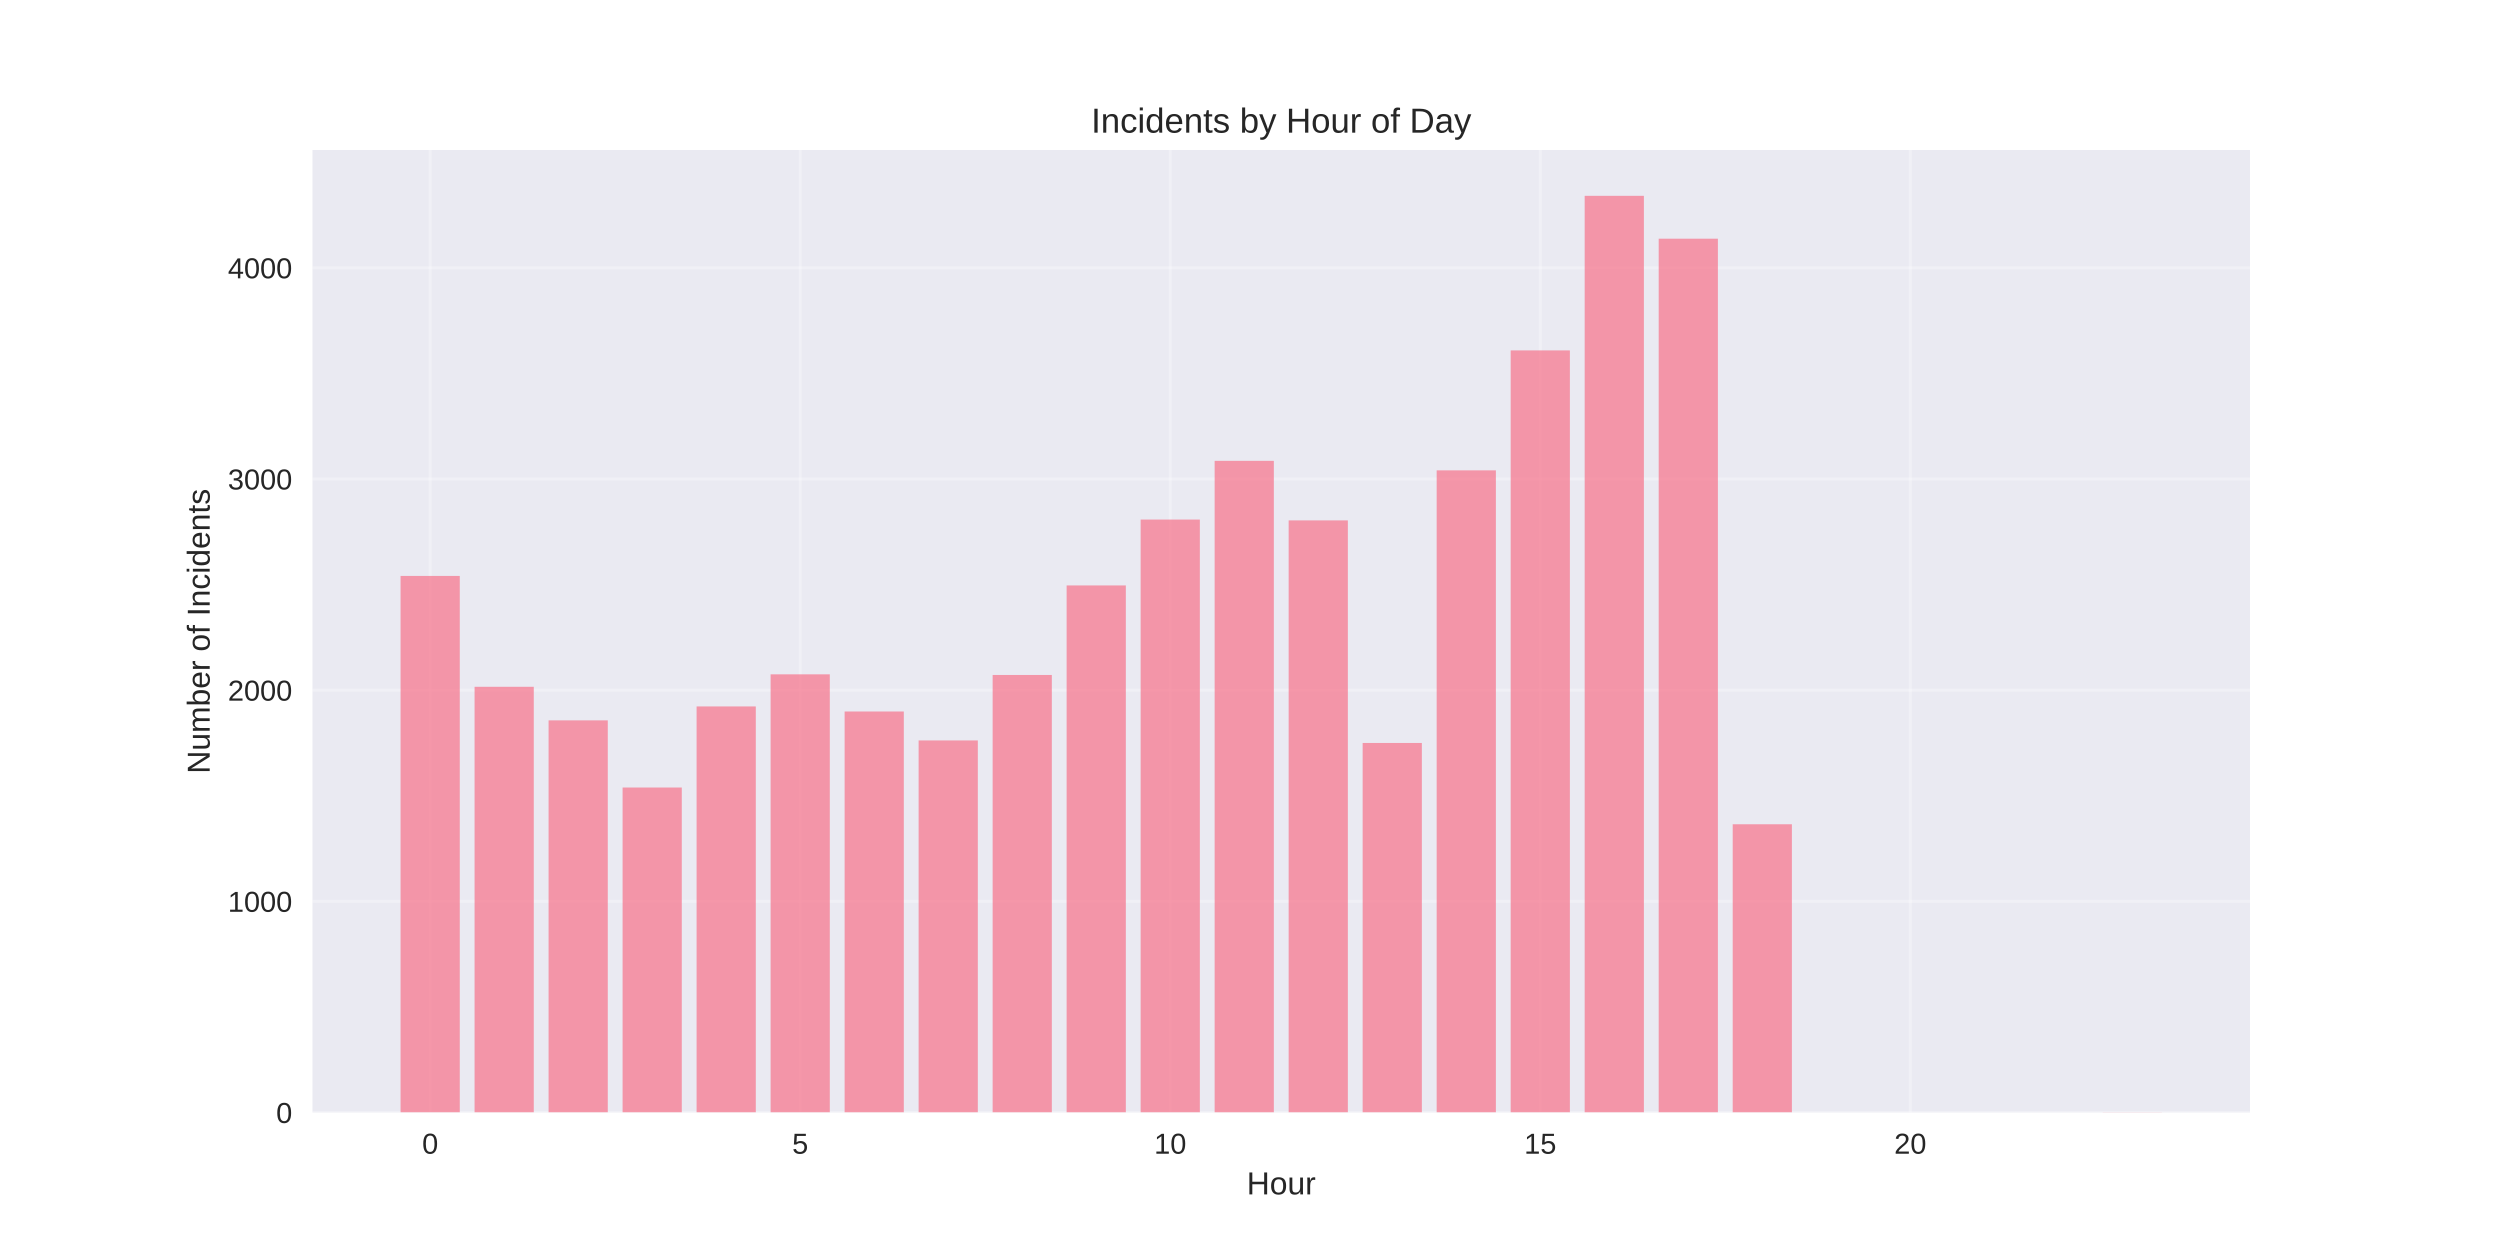
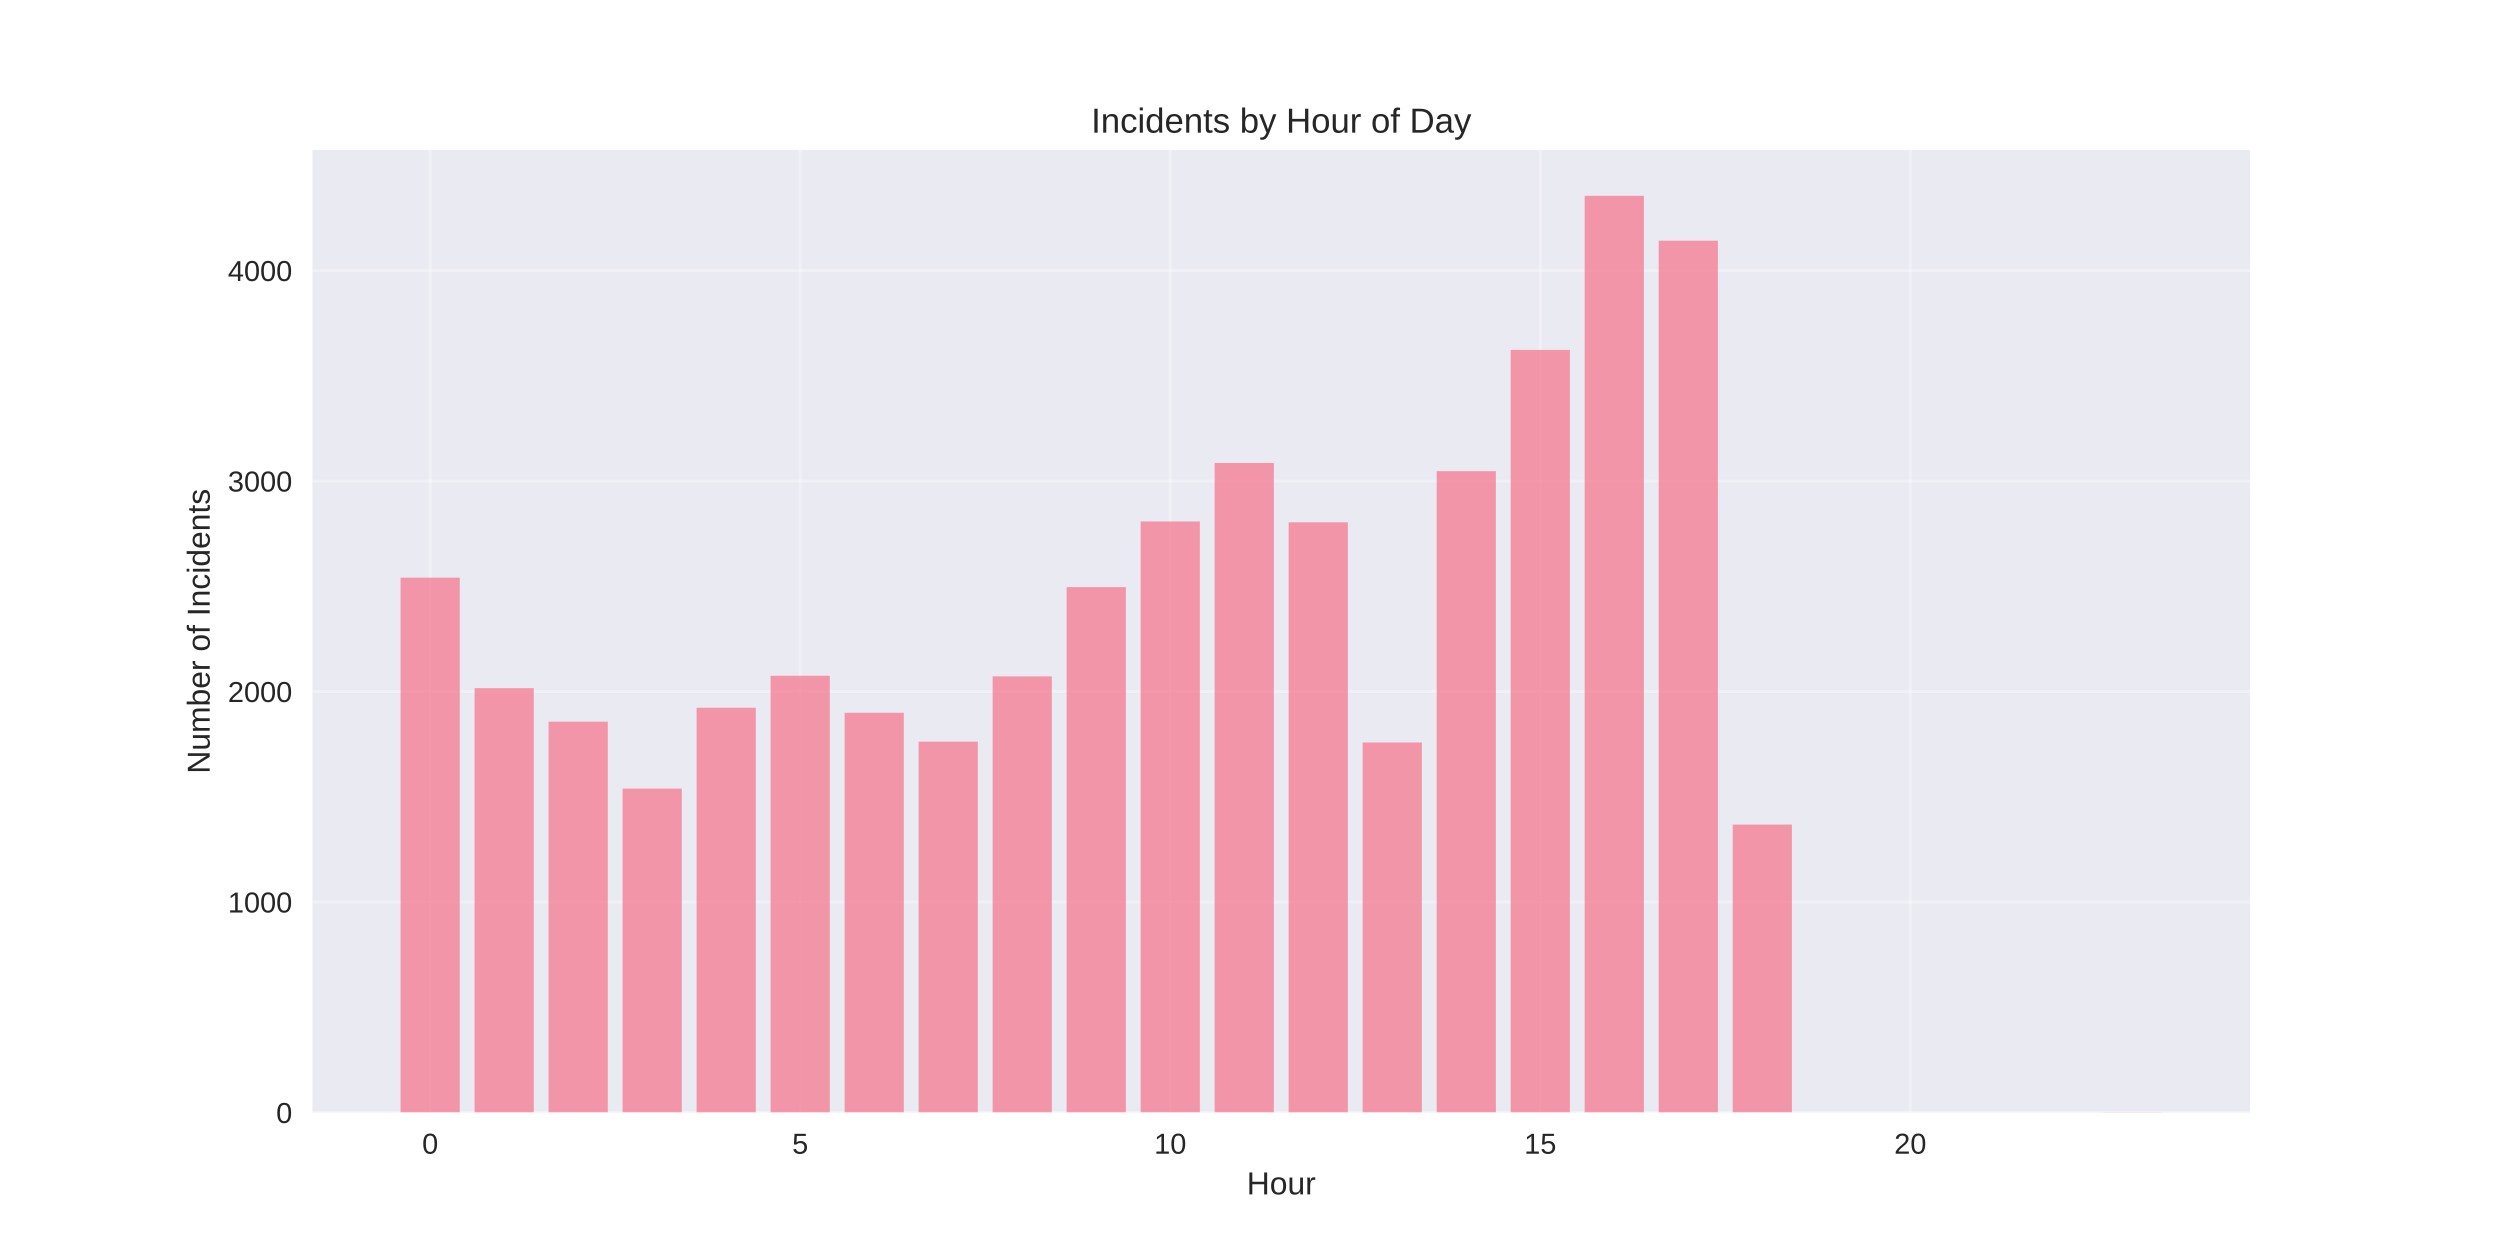
<svg xmlns="http://www.w3.org/2000/svg" width="864pt" height="432pt" viewBox="0 0 864 432" version="1.1">
  <defs>
    <style type="text/css">*{stroke-linejoin: round; stroke-linecap: butt}</style>
  </defs>
  <g id="figure_1">
    <g id="patch_1">
      <path d="M 0 432  L 864 432  L 864 0  L 0 0  z " style="fill: #ffffff" />
    </g>
    <g id="axes_1">
      <g id="patch_2">
        <path d="M 108 384.48  L 777.6 384.48  L 777.6 51.84  L 108 51.84  z " style="fill: #eaeaf2" />
      </g>
      <g id="matplotlib.axis_1">
        <g id="xtick_1">
          <g id="line2d_1">
-             <path d="M 148.667 384.48  L 148.667 51.84  " clip-path="url(#pd4de46e8c9)" style="fill: none; stroke: #ffffff; stroke-opacity: 0.3; stroke-linecap: round" />
+             <path d="M 148.667 384.48  L 148.667 51.84  " clip-path="url(#pe3276b962e)" style="fill: none; stroke: #ffffff; stroke-opacity: 0.3; stroke-linecap: round" />
          </g>
          <g id="line2d_2" />
          <g id="text_1">
            <text style="fill: #262626; font: 10px 'Arial', 'Liberation Sans', 'DejaVu Sans', 'Bitstream Vera Sans', sans-serif; text-anchor: middle" x="148.667" y="398.727" transform="rotate(-0 148.6671 398.7269)">0</text>
          </g>
        </g>
        <g id="xtick_2">
          <g id="line2d_3">
-             <path d="M 276.551 384.48  L 276.551 51.84  " clip-path="url(#pd4de46e8c9)" style="fill: none; stroke: #ffffff; stroke-opacity: 0.3; stroke-linecap: round" />
+             <path d="M 276.551 384.48  L 276.551 51.84  " clip-path="url(#pe3276b962e)" style="fill: none; stroke: #ffffff; stroke-opacity: 0.3; stroke-linecap: round" />
          </g>
          <g id="line2d_4" />
          <g id="text_2">
            <text style="fill: #262626; font: 10px 'Arial', 'Liberation Sans', 'DejaVu Sans', 'Bitstream Vera Sans', sans-serif; text-anchor: middle" x="276.551" y="398.727" transform="rotate(-0 276.551 398.7269)">5</text>
          </g>
        </g>
        <g id="xtick_3">
          <g id="line2d_5">
-             <path d="M 404.435 384.48  L 404.435 51.84  " clip-path="url(#pd4de46e8c9)" style="fill: none; stroke: #ffffff; stroke-opacity: 0.3; stroke-linecap: round" />
+             <path d="M 404.435 384.48  L 404.435 51.84  " clip-path="url(#pe3276b962e)" style="fill: none; stroke: #ffffff; stroke-opacity: 0.3; stroke-linecap: round" />
          </g>
          <g id="line2d_6" />
          <g id="text_3">
            <text style="fill: #262626; font: 10px 'Arial', 'Liberation Sans', 'DejaVu Sans', 'Bitstream Vera Sans', sans-serif; text-anchor: middle" x="404.435" y="398.727" transform="rotate(-0 404.4348 398.7269)">10</text>
          </g>
        </g>
        <g id="xtick_4">
          <g id="line2d_7">
-             <path d="M 532.319 384.48  L 532.319 51.84  " clip-path="url(#pd4de46e8c9)" style="fill: none; stroke: #ffffff; stroke-opacity: 0.3; stroke-linecap: round" />
+             <path d="M 532.319 384.48  L 532.319 51.84  " clip-path="url(#pe3276b962e)" style="fill: none; stroke: #ffffff; stroke-opacity: 0.3; stroke-linecap: round" />
          </g>
          <g id="line2d_8" />
          <g id="text_4">
            <text style="fill: #262626; font: 10px 'Arial', 'Liberation Sans', 'DejaVu Sans', 'Bitstream Vera Sans', sans-serif; text-anchor: middle" x="532.319" y="398.727" transform="rotate(-0 532.3187 398.7269)">15</text>
          </g>
        </g>
        <g id="xtick_5">
          <g id="line2d_9">
-             <path d="M 660.203 384.48  L 660.203 51.84  " clip-path="url(#pd4de46e8c9)" style="fill: none; stroke: #ffffff; stroke-opacity: 0.3; stroke-linecap: round" />
+             <path d="M 660.203 384.48  L 660.203 51.84  " clip-path="url(#pe3276b962e)" style="fill: none; stroke: #ffffff; stroke-opacity: 0.3; stroke-linecap: round" />
          </g>
          <g id="line2d_10" />
          <g id="text_5">
            <text style="fill: #262626; font: 10px 'Arial', 'Liberation Sans', 'DejaVu Sans', 'Bitstream Vera Sans', sans-serif; text-anchor: middle" x="660.203" y="398.727" transform="rotate(-0 660.2026 398.7269)">20</text>
          </g>
        </g>
        <g id="text_6">
          <text style="fill: #262626; font: 11px 'Arial', 'Liberation Sans', 'DejaVu Sans', 'Bitstream Vera Sans', sans-serif; text-anchor: middle" x="442.8" y="412.773" transform="rotate(-0 442.8 412.7734)">Hour</text>
        </g>
      </g>
      <g id="matplotlib.axis_2">
        <g id="ytick_1">
          <g id="line2d_11">
-             <path d="M 108 384.48  L 777.6 384.48  " clip-path="url(#pd4de46e8c9)" style="fill: none; stroke: #ffffff; stroke-opacity: 0.3; stroke-linecap: round" />
+             <path d="M 108 384.48  L 777.6 384.48  " clip-path="url(#pe3276b962e)" style="fill: none; stroke: #ffffff; stroke-opacity: 0.3; stroke-linecap: round" />
          </g>
          <g id="line2d_12" />
          <g id="text_7">
            <text style="fill: #262626; font: 10px 'Arial', 'Liberation Sans', 'DejaVu Sans', 'Bitstream Vera Sans', sans-serif; text-anchor: end" x="101" y="388.103" transform="rotate(-0 101 388.1034)">0</text>
          </g>
        </g>
        <g id="ytick_2">
          <g id="line2d_13">
-             <path d="M 108 311.501  L 777.6 311.501  " clip-path="url(#pd4de46e8c9)" style="fill: none; stroke: #ffffff; stroke-opacity: 0.3; stroke-linecap: round" />
+             <path d="M 108 311.736  L 777.6 311.736  " clip-path="url(#pe3276b962e)" style="fill: none; stroke: #ffffff; stroke-opacity: 0.3; stroke-linecap: round" />
          </g>
          <g id="line2d_14" />
          <g id="text_8">
-             <text style="fill: #262626; font: 10px 'Arial', 'Liberation Sans', 'DejaVu Sans', 'Bitstream Vera Sans', sans-serif; text-anchor: end" x="101" y="315.125" transform="rotate(-0 101 315.1249)">1000</text>
+             <text style="fill: #262626; font: 10px 'Arial', 'Liberation Sans', 'DejaVu Sans', 'Bitstream Vera Sans', sans-serif; text-anchor: end" x="101" y="315.359" transform="rotate(-0 101 315.3595)">1000</text>
          </g>
        </g>
        <g id="ytick_3">
          <g id="line2d_15">
-             <path d="M 108 238.523  L 777.6 238.523  " clip-path="url(#pd4de46e8c9)" style="fill: none; stroke: #ffffff; stroke-opacity: 0.3; stroke-linecap: round" />
+             <path d="M 108 238.992  L 777.6 238.992  " clip-path="url(#pe3276b962e)" style="fill: none; stroke: #ffffff; stroke-opacity: 0.3; stroke-linecap: round" />
          </g>
          <g id="line2d_16" />
          <g id="text_9">
-             <text style="fill: #262626; font: 10px 'Arial', 'Liberation Sans', 'DejaVu Sans', 'Bitstream Vera Sans', sans-serif; text-anchor: end" x="101" y="242.146" transform="rotate(-0 101 242.1463)">2000</text>
+             <text style="fill: #262626; font: 10px 'Arial', 'Liberation Sans', 'DejaVu Sans', 'Bitstream Vera Sans', sans-serif; text-anchor: end" x="101" y="242.615" transform="rotate(-0 101 242.6155)">2000</text>
          </g>
        </g>
        <g id="ytick_4">
          <g id="line2d_17">
-             <path d="M 108 165.544  L 777.6 165.544  " clip-path="url(#pd4de46e8c9)" style="fill: none; stroke: #ffffff; stroke-opacity: 0.3; stroke-linecap: round" />
+             <path d="M 108 166.248  L 777.6 166.248  " clip-path="url(#pe3276b962e)" style="fill: none; stroke: #ffffff; stroke-opacity: 0.3; stroke-linecap: round" />
          </g>
          <g id="line2d_18" />
          <g id="text_10">
-             <text style="fill: #262626; font: 10px 'Arial', 'Liberation Sans', 'DejaVu Sans', 'Bitstream Vera Sans', sans-serif; text-anchor: end" x="101" y="169.168" transform="rotate(-0 101 169.1677)">3000</text>
+             <text style="fill: #262626; font: 10px 'Arial', 'Liberation Sans', 'DejaVu Sans', 'Bitstream Vera Sans', sans-serif; text-anchor: end" x="101" y="169.872" transform="rotate(-0 101 169.8715)">3000</text>
          </g>
        </g>
        <g id="ytick_5">
          <g id="line2d_19">
-             <path d="M 108 92.566  L 777.6 92.566  " clip-path="url(#pd4de46e8c9)" style="fill: none; stroke: #ffffff; stroke-opacity: 0.3; stroke-linecap: round" />
+             <path d="M 108 93.504  L 777.6 93.504  " clip-path="url(#pe3276b962e)" style="fill: none; stroke: #ffffff; stroke-opacity: 0.3; stroke-linecap: round" />
          </g>
          <g id="line2d_20" />
          <g id="text_11">
-             <text style="fill: #262626; font: 10px 'Arial', 'Liberation Sans', 'DejaVu Sans', 'Bitstream Vera Sans', sans-serif; text-anchor: end" x="101" y="96.189" transform="rotate(-0 101 96.18913)">4000</text>
+             <text style="fill: #262626; font: 10px 'Arial', 'Liberation Sans', 'DejaVu Sans', 'Bitstream Vera Sans', sans-serif; text-anchor: end" x="101" y="97.128" transform="rotate(-0 101 97.12755)">4000</text>
          </g>
        </g>
        <g id="text_12">
          <text style="fill: #262626; font: 11px 'Arial', 'Liberation Sans', 'DejaVu Sans', 'Bitstream Vera Sans', sans-serif; text-anchor: middle" x="72.474" y="218.16" transform="rotate(-90 72.47375 218.16)">Number of Incidents</text>
        </g>
      </g>
      <g id="patch_3">
-         <path d="M 138.436 384.48  L 158.898 384.48  L 158.898 199.041  L 138.436 199.041  z " clip-path="url(#pd4de46e8c9)" style="fill: #f77189; opacity: 0.7" />
+         <path d="M 138.436 384.48  L 158.898 384.48  L 158.898 199.638  L 138.436 199.638  z " clip-path="url(#pe3276b962e)" style="fill: #f77189; opacity: 0.7" />
      </g>
      <g id="patch_4">
-         <path d="M 164.013 384.48  L 184.475 384.48  L 184.475 237.355  L 164.013 237.355  z " clip-path="url(#pd4de46e8c9)" style="fill: #f77189; opacity: 0.7" />
+         <path d="M 164.013 384.48  L 184.475 384.48  L 184.475 237.828  L 164.013 237.828  z " clip-path="url(#pe3276b962e)" style="fill: #f77189; opacity: 0.7" />
      </g>
      <g id="patch_5">
-         <path d="M 189.59 384.48  L 210.051 384.48  L 210.051 248.959  L 189.59 248.959  z " clip-path="url(#pd4de46e8c9)" style="fill: #f77189; opacity: 0.7" />
+         <path d="M 189.59 384.48  L 210.051 384.48  L 210.051 249.394  L 189.59 249.394  z " clip-path="url(#pe3276b962e)" style="fill: #f77189; opacity: 0.7" />
      </g>
      <g id="patch_6">
-         <path d="M 215.167 384.48  L 235.628 384.48  L 235.628 272.166  L 215.167 272.166  z " clip-path="url(#pd4de46e8c9)" style="fill: #f77189; opacity: 0.7" />
+         <path d="M 215.167 384.48  L 235.628 384.48  L 235.628 272.527  L 215.167 272.527  z " clip-path="url(#pe3276b962e)" style="fill: #f77189; opacity: 0.7" />
      </g>
      <g id="patch_7">
-         <path d="M 240.743 384.48  L 261.205 384.48  L 261.205 244.142  L 240.743 244.142  z " clip-path="url(#pd4de46e8c9)" style="fill: #f77189; opacity: 0.7" />
+         <path d="M 240.743 384.48  L 261.205 384.48  L 261.205 244.593  L 240.743 244.593  z " clip-path="url(#pe3276b962e)" style="fill: #f77189; opacity: 0.7" />
      </g>
      <g id="patch_8">
-         <path d="M 266.32 384.48  L 286.782 384.48  L 286.782 233.049  L 266.32 233.049  z " clip-path="url(#pd4de46e8c9)" style="fill: #f77189; opacity: 0.7" />
+         <path d="M 266.32 384.48  L 286.782 384.48  L 286.782 233.536  L 266.32 233.536  z " clip-path="url(#pe3276b962e)" style="fill: #f77189; opacity: 0.7" />
      </g>
      <g id="patch_9">
-         <path d="M 291.897 384.48  L 312.358 384.48  L 312.358 245.894  L 291.897 245.894  z " clip-path="url(#pd4de46e8c9)" style="fill: #f77189; opacity: 0.7" />
+         <path d="M 291.897 384.48  L 312.358 384.48  L 312.358 246.339  L 291.897 246.339  z " clip-path="url(#pe3276b962e)" style="fill: #f77189; opacity: 0.7" />
      </g>
      <g id="patch_10">
-         <path d="M 317.474 384.48  L 337.935 384.48  L 337.935 255.892  L 317.474 255.892  z " clip-path="url(#pd4de46e8c9)" style="fill: #f77189; opacity: 0.7" />
+         <path d="M 317.474 384.48  L 337.935 384.48  L 337.935 256.305  L 317.474 256.305  z " clip-path="url(#pe3276b962e)" style="fill: #f77189; opacity: 0.7" />
      </g>
      <g id="patch_11">
-         <path d="M 343.051 384.48  L 363.512 384.48  L 363.512 233.268  L 343.051 233.268  z " clip-path="url(#pd4de46e8c9)" style="fill: #f77189; opacity: 0.7" />
+         <path d="M 343.051 384.48  L 363.512 384.48  L 363.512 233.754  L 343.051 233.754  z " clip-path="url(#pe3276b962e)" style="fill: #f77189; opacity: 0.7" />
      </g>
      <g id="patch_12">
-         <path d="M 368.627 384.48  L 389.089 384.48  L 389.089 202.325  L 368.627 202.325  z " clip-path="url(#pd4de46e8c9)" style="fill: #f77189; opacity: 0.7" />
+         <path d="M 368.627 384.48  L 389.089 384.48  L 389.089 202.911  L 368.627 202.911  z " clip-path="url(#pe3276b962e)" style="fill: #f77189; opacity: 0.7" />
      </g>
      <g id="patch_13">
-         <path d="M 394.204 384.48  L 414.666 384.48  L 414.666 179.556  L 394.204 179.556  z " clip-path="url(#pd4de46e8c9)" style="fill: #f77189; opacity: 0.7" />
+         <path d="M 394.204 384.48  L 414.666 384.48  L 414.666 180.215  L 394.204 180.215  z " clip-path="url(#pe3276b962e)" style="fill: #f77189; opacity: 0.7" />
      </g>
      <g id="patch_14">
-         <path d="M 419.781 384.48  L 440.242 384.48  L 440.242 159.268  L 419.781 159.268  z " clip-path="url(#pd4de46e8c9)" style="fill: #f77189; opacity: 0.7" />
+         <path d="M 419.781 384.48  L 440.242 384.48  L 440.242 159.992  L 419.781 159.992  z " clip-path="url(#pe3276b962e)" style="fill: #f77189; opacity: 0.7" />
      </g>
      <g id="patch_15">
-         <path d="M 445.358 384.48  L 465.819 384.48  L 465.819 179.848  L 445.358 179.848  z " clip-path="url(#pd4de46e8c9)" style="fill: #f77189; opacity: 0.7" />
+         <path d="M 445.358 384.48  L 465.819 384.48  L 465.819 180.506  L 445.358 180.506  z " clip-path="url(#pe3276b962e)" style="fill: #f77189; opacity: 0.7" />
      </g>
      <g id="patch_16">
-         <path d="M 470.934 384.48  L 491.396 384.48  L 491.396 256.767  L 470.934 256.767  z " clip-path="url(#pd4de46e8c9)" style="fill: #f77189; opacity: 0.7" />
+         <path d="M 470.934 384.48  L 491.396 384.48  L 491.396 256.596  L 470.934 256.596  z " clip-path="url(#pe3276b962e)" style="fill: #f77189; opacity: 0.7" />
      </g>
      <g id="patch_17">
-         <path d="M 496.511 384.48  L 516.973 384.48  L 516.973 162.552  L 496.511 162.552  z " clip-path="url(#pd4de46e8c9)" style="fill: #f77189; opacity: 0.7" />
+         <path d="M 496.511 384.48  L 516.973 384.48  L 516.973 162.829  L 496.511 162.829  z " clip-path="url(#pe3276b962e)" style="fill: #f77189; opacity: 0.7" />
      </g>
      <g id="patch_18">
-         <path d="M 522.088 384.48  L 542.549 384.48  L 542.549 121.1  L 522.088 121.1  z " clip-path="url(#pd4de46e8c9)" style="fill: #f77189; opacity: 0.7" />
+         <path d="M 522.088 384.48  L 542.549 384.48  L 542.549 120.929  L 522.088 120.929  z " clip-path="url(#pe3276b962e)" style="fill: #f77189; opacity: 0.7" />
      </g>
      <g id="patch_19">
-         <path d="M 547.665 384.48  L 568.126 384.48  L 568.126 67.68  L 547.665 67.68  z " clip-path="url(#pd4de46e8c9)" style="fill: #f77189; opacity: 0.7" />
+         <path d="M 547.665 384.48  L 568.126 384.48  L 568.126 67.68  L 547.665 67.68  z " clip-path="url(#pe3276b962e)" style="fill: #f77189; opacity: 0.7" />
      </g>
      <g id="patch_20">
-         <path d="M 573.242 384.48  L 593.703 384.48  L 593.703 82.495  L 573.242 82.495  z " clip-path="url(#pd4de46e8c9)" style="fill: #f77189; opacity: 0.7" />
+         <path d="M 573.242 384.48  L 593.703 384.48  L 593.703 83.174  L 573.242 83.174  z " clip-path="url(#pe3276b962e)" style="fill: #f77189; opacity: 0.7" />
      </g>
      <g id="patch_21">
-         <path d="M 598.818 384.48  L 619.28 384.48  L 619.28 284.864  L 598.818 284.864  z " clip-path="url(#pd4de46e8c9)" style="fill: #f77189; opacity: 0.7" />
+         <path d="M 598.818 384.48  L 619.28 384.48  L 619.28 284.966  L 598.818 284.966  z " clip-path="url(#pe3276b962e)" style="fill: #f77189; opacity: 0.7" />
      </g>
      <g id="patch_22">
-         <path d="M 726.702 384.48  L 747.164 384.48  L 747.164 384.407  L 726.702 384.407  z " clip-path="url(#pd4de46e8c9)" style="fill: #f77189; opacity: 0.7" />
+         <path d="M 726.702 384.48  L 747.164 384.48  L 747.164 384.407  L 726.702 384.407  z " clip-path="url(#pe3276b962e)" style="fill: #f77189; opacity: 0.7" />
      </g>
      <g id="patch_23">
        <path d="M 108 384.48  L 108 51.84  " style="fill: none" />
      </g>
      <g id="patch_24">
        <path d="M 777.6 384.48  L 777.6 51.84  " style="fill: none" />
      </g>
      <g id="patch_25">
        <path d="M 108 384.48  L 777.6 384.48  " style="fill: none" />
      </g>
      <g id="patch_26">
        <path d="M 108 51.84  L 777.6 51.84  " style="fill: none" />
      </g>
      <g id="text_13">
        <text style="fill: #262626; font: 12px 'Arial', 'Liberation Sans', 'DejaVu Sans', 'Bitstream Vera Sans', sans-serif; text-anchor: middle" x="442.8" y="45.84" transform="rotate(-0 442.8 45.84)">Incidents by Hour of Day</text>
      </g>
    </g>
  </g>
  <defs>
-     <clipPath id="pd4de46e8c9">
+     <clipPath id="pe3276b962e">
      <rect x="108" y="51.84" width="669.6" height="332.64" />
    </clipPath>
  </defs>
</svg>
